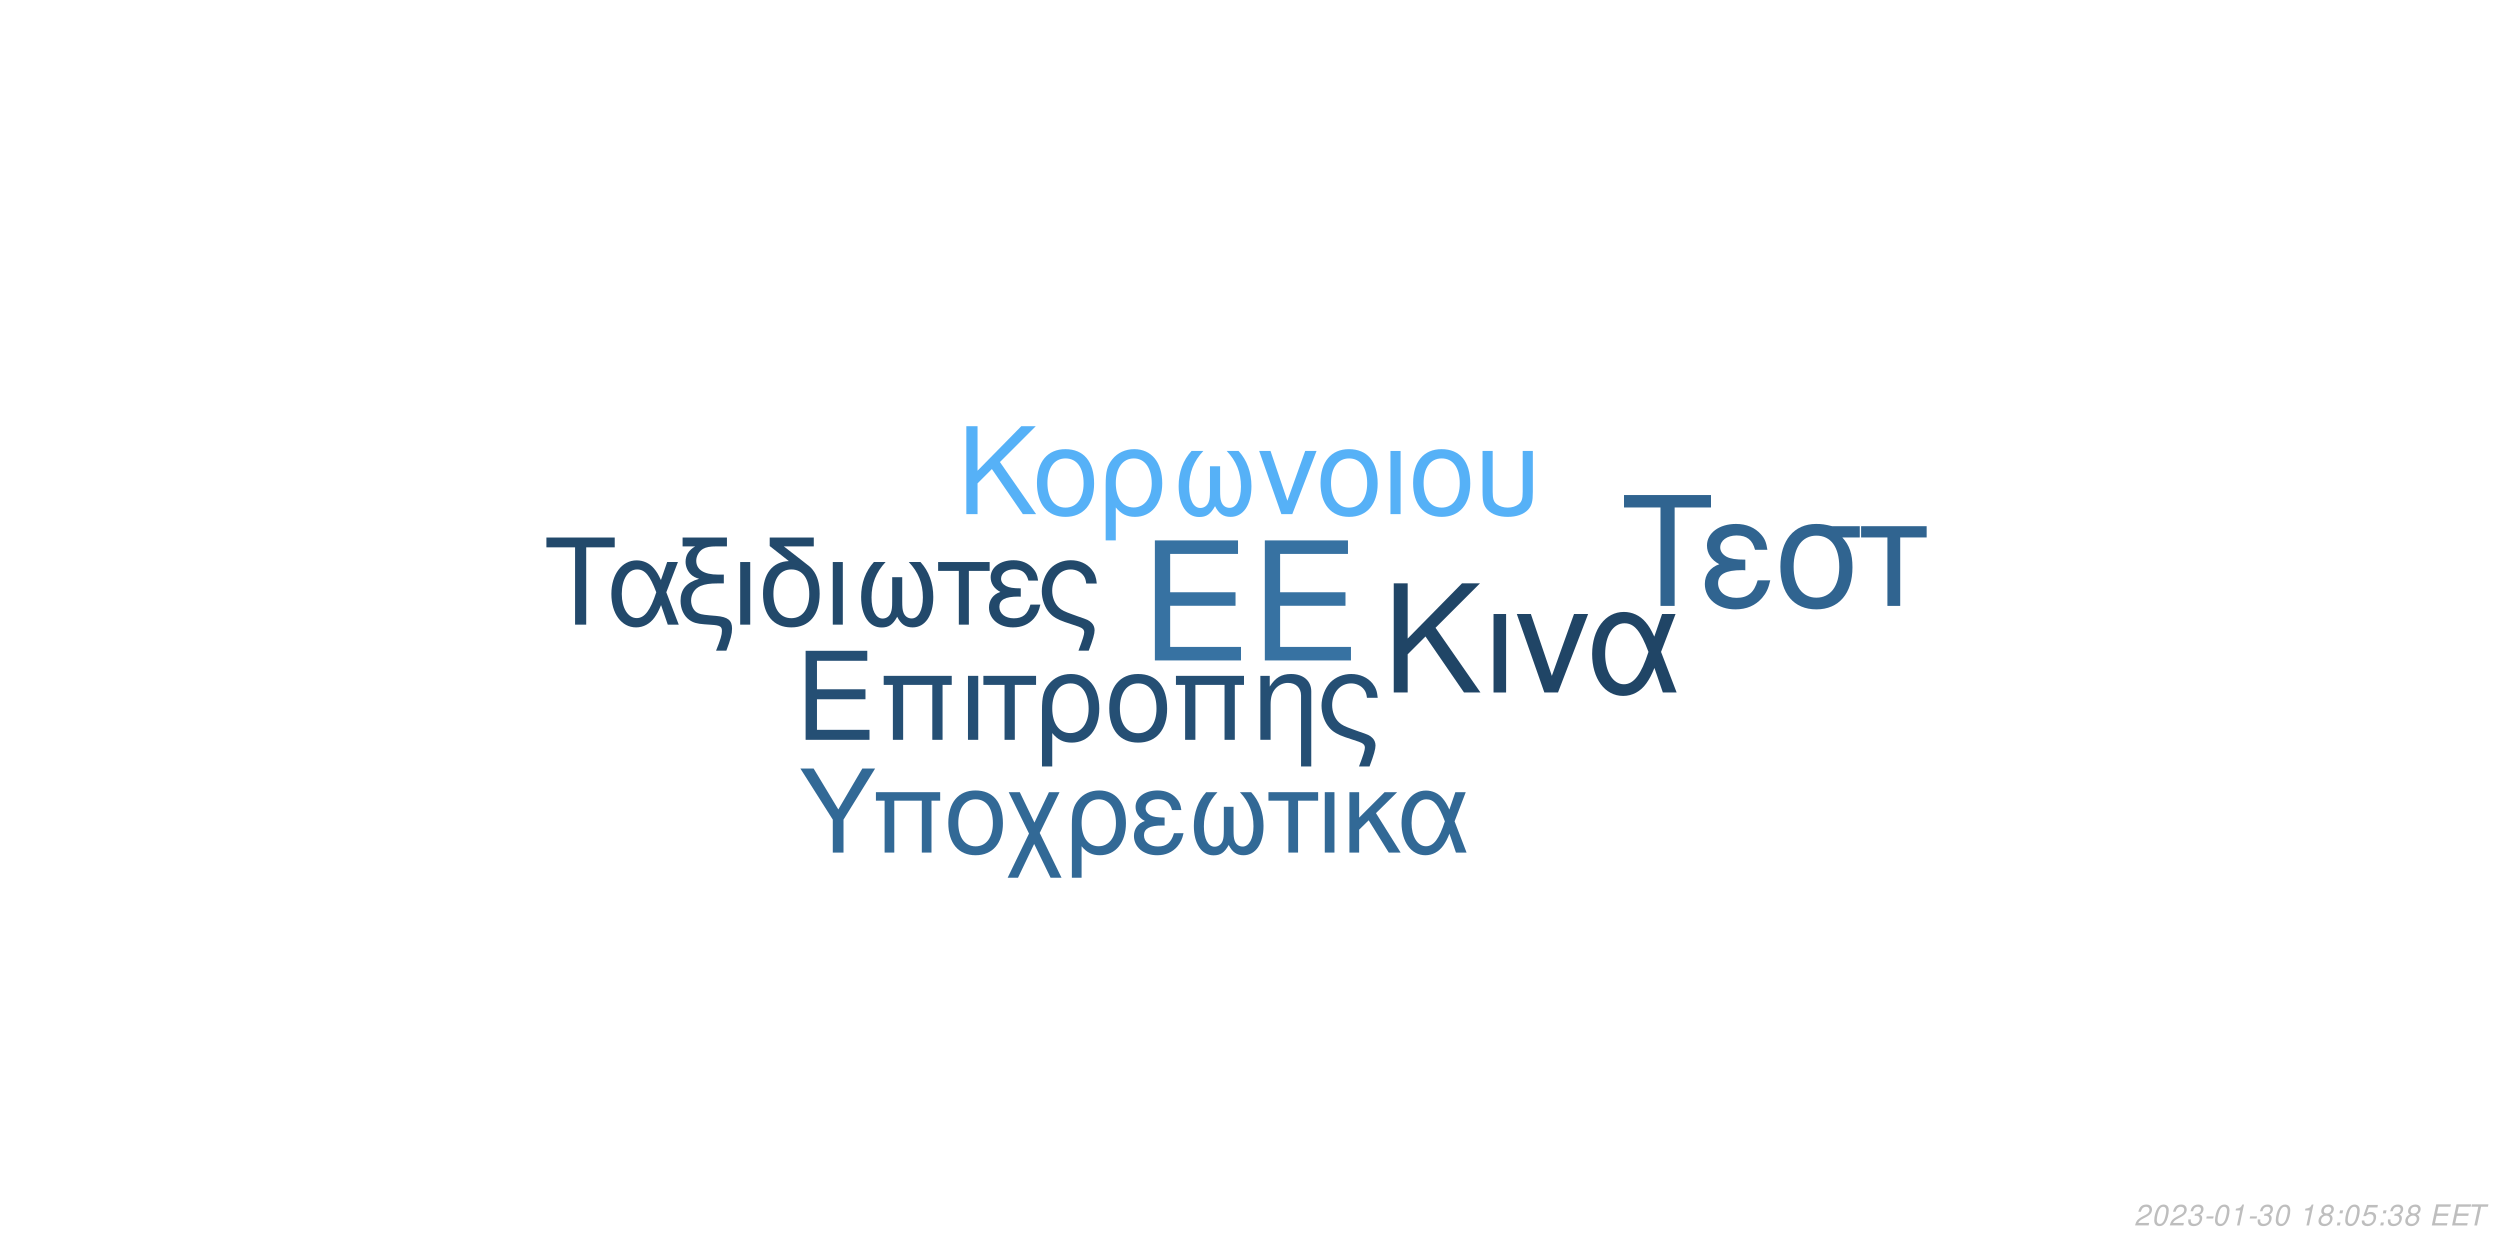
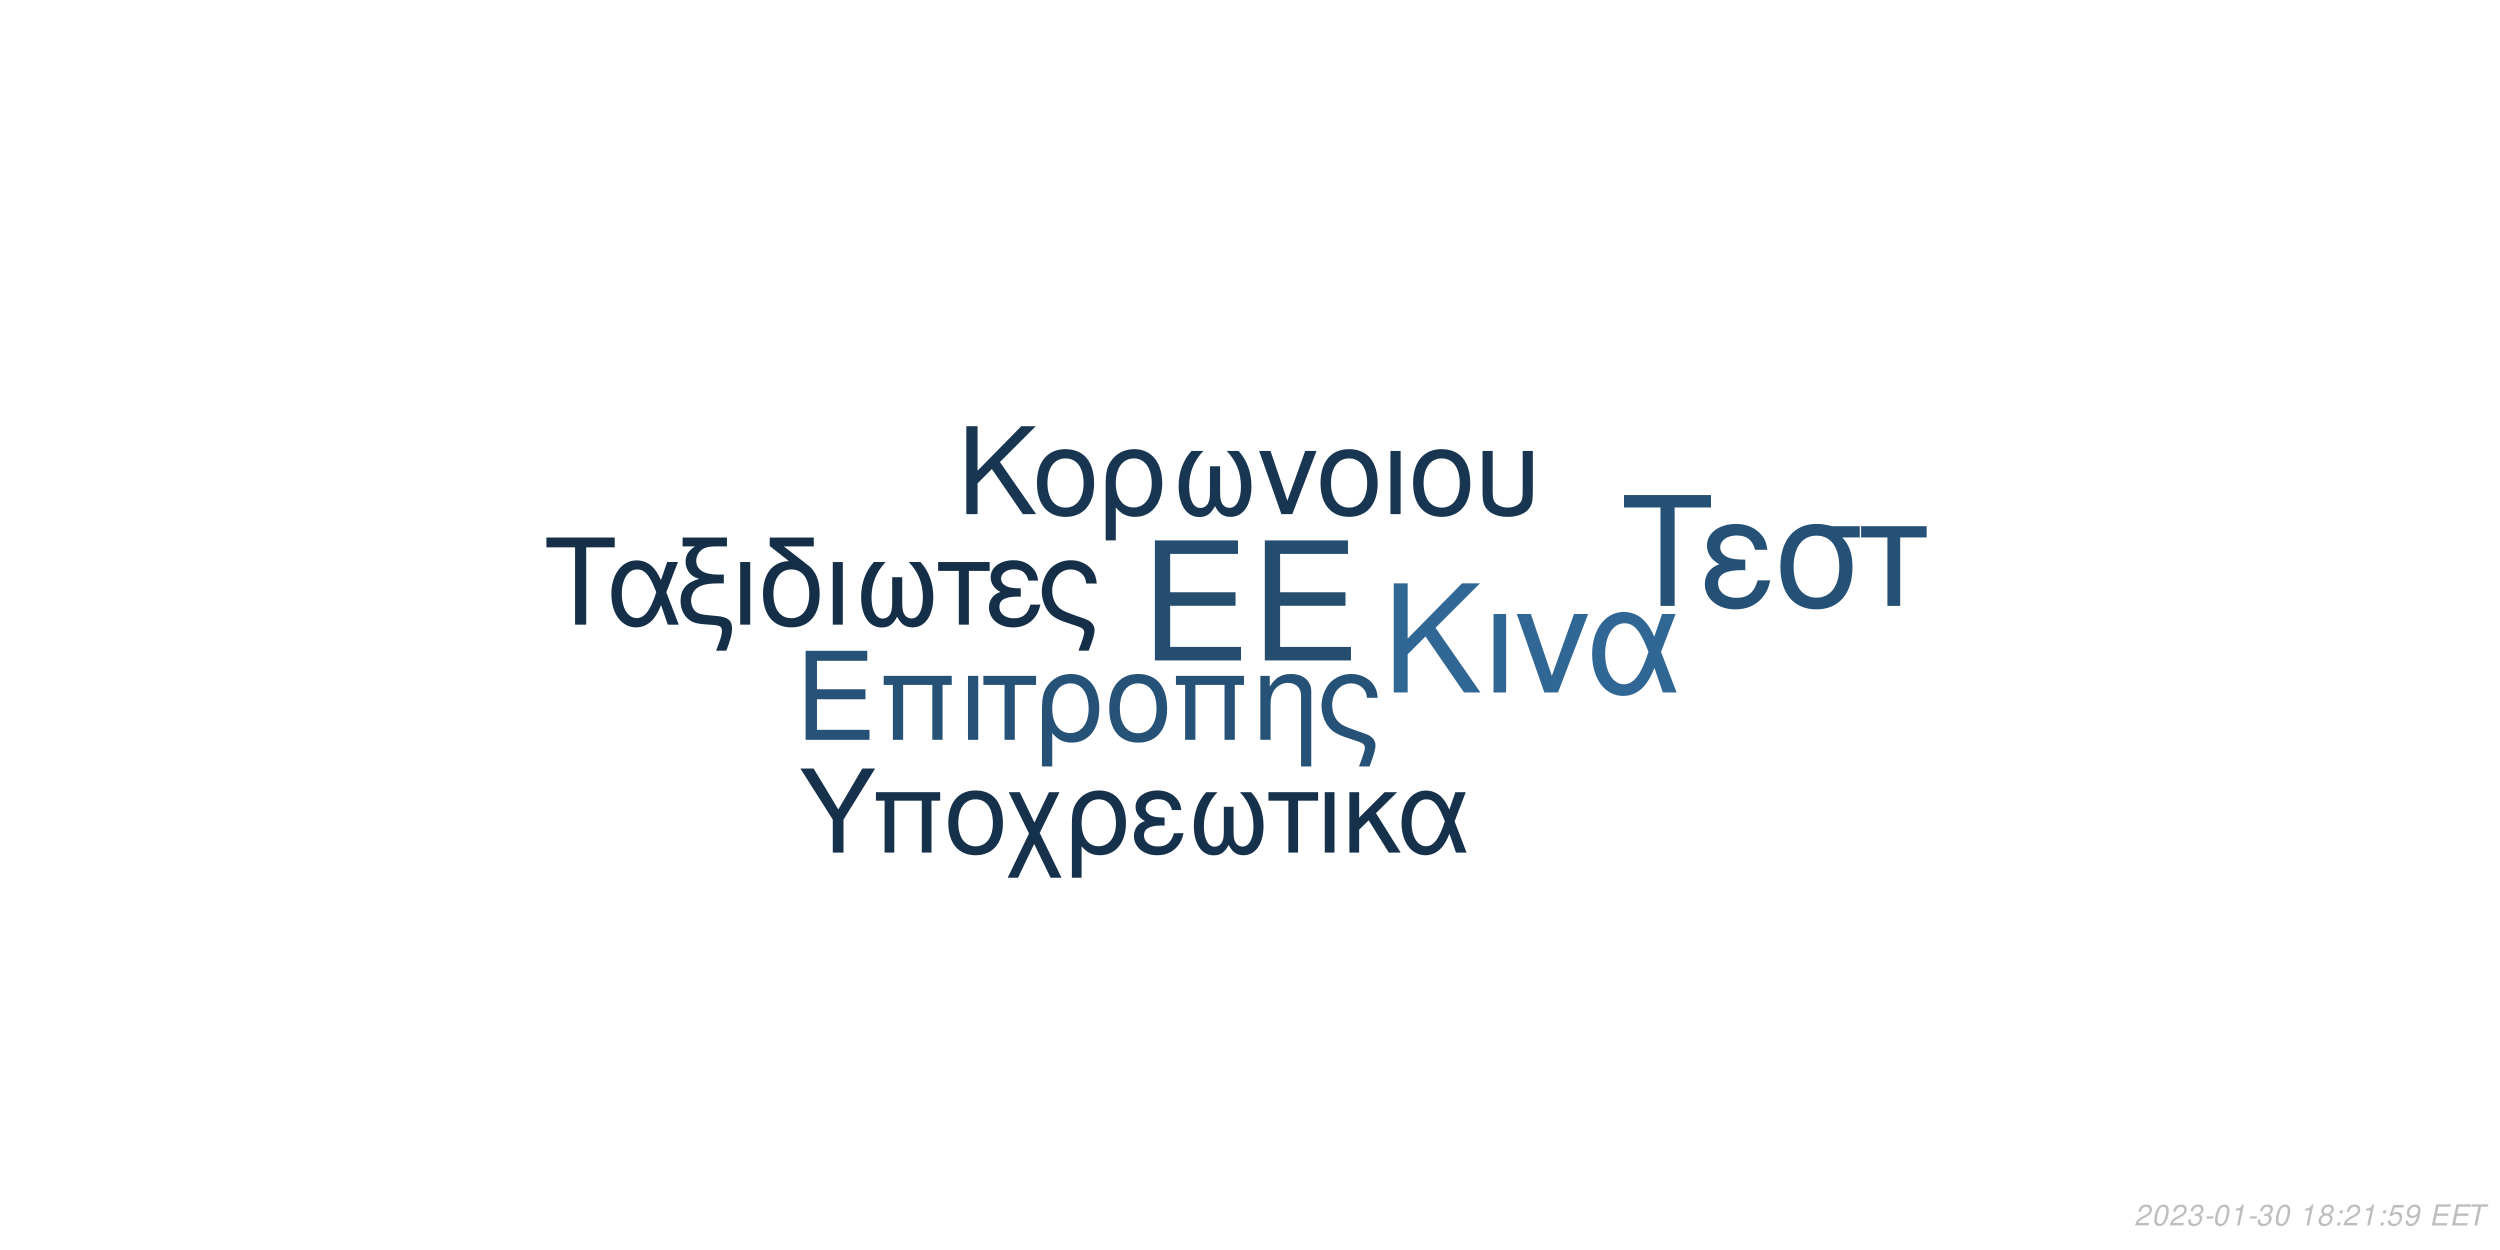
<svg xmlns="http://www.w3.org/2000/svg" xmlns:xlink="http://www.w3.org/1999/xlink" width="864pt" height="432pt" viewBox="0 0 864 432" version="1.1">
  <defs>
    <g>
      <symbol overflow="visible" id="glyph0-0">
        <path style="stroke:none;" d="" />
      </symbol>
      <symbol overflow="visible" id="glyph0-1">
        <path style="stroke:none;" d="M 10.406 -18.891 L 33 -18.891 L 33 -23.562 L 10.406 -23.562 L 10.406 -36.812 L 33.859 -36.812 L 33.859 -41.484 L 5.125 -41.484 L 5.125 0 L 34.891 0 L 34.891 -4.672 L 10.406 -4.672 Z M 10.406 -18.891 " />
      </symbol>
      <symbol overflow="visible" id="glyph1-0">
        <path style="stroke:none;" d="" />
      </symbol>
      <symbol overflow="visible" id="glyph1-1">
        <path style="stroke:none;" d="M 7.719 -14.016 L 24.484 -14.016 L 24.484 -17.469 L 7.719 -17.469 L 7.719 -27.312 L 25.109 -27.312 L 25.109 -30.766 L 3.797 -30.766 L 3.797 0 L 25.875 0 L 25.875 -3.453 L 7.719 -3.453 Z M 7.719 -14.016 " />
      </symbol>
      <symbol overflow="visible" id="glyph1-2">
        <path style="stroke:none;" d="M 26.297 -22.109 L 2.781 -22.109 L 2.781 -18.984 L 5.953 -18.984 L 5.953 0 L 9.5 0 L 9.5 -18.984 L 19.578 -18.984 L 19.578 0 L 23.125 0 L 23.125 -18.984 L 26.297 -18.984 Z M 26.297 -22.109 " />
      </symbol>
      <symbol overflow="visible" id="glyph1-3">
        <path style="stroke:none;" d="M 2.906 0 L 6.453 0 L 6.453 -22.109 L 2.906 -22.109 Z M 2.906 0 " />
      </symbol>
      <symbol overflow="visible" id="glyph1-4">
        <path style="stroke:none;" d="M 6.547 0 L 10.094 0 L 10.094 -18.984 L 17.438 -18.984 L 17.438 -22.109 L -0.766 -22.109 L -0.766 -18.984 L 6.547 -18.984 Z M 6.547 0 " />
      </symbol>
      <symbol overflow="visible" id="glyph1-5">
        <path style="stroke:none;" d="M 2.484 9.203 L 6.031 9.203 L 6.031 -2.328 C 7.891 -0.047 9.922 0.969 12.75 0.969 C 18.531 0.969 22.281 -3.672 22.281 -10.797 C 22.281 -18.141 18.484 -22.75 12.484 -22.75 C 9.375 -22.75 6.625 -21.484 4.812 -19.203 C 3.031 -17.016 2.484 -14.891 2.484 -10.25 Z M 12.359 -19.5 C 16.203 -19.5 18.609 -16.125 18.609 -10.719 C 18.609 -5.656 16.078 -2.328 12.281 -2.328 C 8.438 -2.328 6.031 -5.609 6.031 -10.891 C 6.031 -16.156 8.484 -19.5 12.359 -19.5 Z M 12.359 -19.5 " />
      </symbol>
      <symbol overflow="visible" id="glyph1-6">
        <path style="stroke:none;" d="M 11.688 -22.75 C 5.438 -22.75 1.734 -18.312 1.734 -10.891 C 1.734 -3.422 5.438 0.969 11.734 0.969 C 17.984 0.969 21.734 -3.453 21.734 -10.719 C 21.734 -18.406 18.109 -22.75 11.688 -22.75 Z M 11.734 -19.5 C 15.703 -19.5 18.062 -16.25 18.062 -10.766 C 18.062 -5.531 15.609 -2.281 11.734 -2.281 C 7.812 -2.281 5.406 -5.531 5.406 -10.891 C 5.406 -16.25 7.812 -19.5 11.734 -19.5 Z M 11.734 -19.5 " />
      </symbol>
      <symbol overflow="visible" id="glyph1-7">
        <path style="stroke:none;" d="M 2.953 -22.109 L 2.953 0 L 6.5 0 L 6.5 -12.203 C 6.5 -14.859 7.047 -16.5 8.312 -17.859 C 9.453 -19.031 10.938 -19.672 12.484 -19.672 C 15.234 -19.672 17.016 -17.984 17.016 -15.312 L 17.016 9.203 L 20.547 9.203 L 20.547 -16.719 C 20.547 -20.391 17.812 -22.75 13.547 -22.75 C 10.25 -22.75 8.141 -21.484 6.203 -18.406 L 6.203 -22.109 Z M 2.953 -22.109 " />
      </symbol>
      <symbol overflow="visible" id="glyph1-8">
        <path style="stroke:none;" d="M 17.688 9.203 C 19.203 5.188 19.75 3.203 19.75 1.938 C 19.75 0.922 19.328 -0.047 18.656 -0.672 C 17.641 -1.609 17.469 -1.688 13.891 -2.906 L 11.984 -3.594 C 9.156 -4.594 8.062 -5.156 7.125 -6.031 C 5.656 -7.391 4.766 -9.672 4.766 -11.984 C 4.766 -16.297 7.547 -19.5 11.312 -19.5 C 13.125 -19.5 14.812 -18.703 15.781 -17.391 C 16.375 -16.625 16.625 -15.906 16.797 -14.516 L 20.516 -14.516 C 20.297 -16.844 19.828 -18.062 18.703 -19.5 C 17.016 -21.562 14.344 -22.75 11.359 -22.75 C 8.562 -22.75 6 -21.688 4.172 -19.875 C 2.328 -17.938 1.094 -14.766 1.094 -11.812 C 1.094 -8.953 2.188 -5.906 3.922 -4.047 C 5.156 -2.703 6.672 -1.812 9.25 -0.922 L 14.016 0.672 C 15.484 1.188 16.078 1.766 16.078 2.703 C 16.078 3.594 15.578 5.188 14.047 9.203 Z M 17.688 9.203 " />
      </symbol>
      <symbol overflow="visible" id="glyph2-0">
        <path style="stroke:none;" d="" />
      </symbol>
      <symbol overflow="visible" id="glyph2-1">
        <path style="stroke:none;" d="M 8.906 -13.203 L 15.062 -19.359 L 28.375 0 L 34.062 0 L 18.531 -22.359 L 33.906 -37.734 L 27.688 -37.734 L 8.906 -18.641 L 8.906 -37.734 L 4.094 -37.734 L 4.094 0 L 8.906 0 Z M 8.906 -13.203 " />
      </symbol>
      <symbol overflow="visible" id="glyph2-2">
        <path style="stroke:none;" d="M 3.578 0 L 7.922 0 L 7.922 -27.125 L 3.578 -27.125 Z M 3.578 0 " />
      </symbol>
      <symbol overflow="visible" id="glyph2-3">
        <path style="stroke:none;" d="M 14.859 0 L 25.266 -27.125 L 20.391 -27.125 L 12.734 -5.75 L 5.484 -27.125 L 0.625 -27.125 L 10.141 0 Z M 14.859 0 " />
      </symbol>
      <symbol overflow="visible" id="glyph2-4">
        <path style="stroke:none;" d="M 30.484 -27.125 L 25.828 -27.125 L 23.141 -19.312 C 21.953 -21.844 21.281 -22.984 20.078 -24.375 C 18.219 -26.609 15.484 -27.844 12.625 -27.844 C 6.219 -27.844 1.656 -21.797 1.656 -13.297 C 1.656 -4.766 6.062 1.188 12.375 1.188 C 15.531 1.188 18.422 -0.359 20.391 -3.156 C 21.484 -4.703 22.109 -5.906 23.188 -8.484 L 26.094 0 L 30.859 0 L 25.469 -14.031 Z M 21.125 -14.031 C 18.578 -6.156 16.047 -2.844 12.625 -2.844 C 8.859 -2.844 6.156 -7.203 6.156 -13.297 C 6.156 -19.672 8.859 -23.922 12.844 -23.922 C 16.203 -23.922 18.375 -21.328 21.125 -14.031 Z M 21.125 -14.031 " />
      </symbol>
      <symbol overflow="visible" id="glyph3-0">
        <path style="stroke:none;" d="" />
      </symbol>
      <symbol overflow="visible" id="glyph3-1">
        <path style="stroke:none;" d="M 7.172 -10.625 L 12.125 -15.578 L 22.828 0 L 27.406 0 L 14.906 -18 L 27.281 -30.375 L 22.281 -30.375 L 7.172 -15 L 7.172 -30.375 L 3.297 -30.375 L 3.297 0 L 7.172 0 Z M 7.172 -10.625 " />
      </symbol>
      <symbol overflow="visible" id="glyph3-2">
        <path style="stroke:none;" d="M 11.531 -22.453 C 5.375 -22.453 1.703 -18.078 1.703 -10.75 C 1.703 -3.375 5.375 0.953 11.578 0.953 C 17.75 0.953 21.453 -3.422 21.453 -10.578 C 21.453 -18.156 17.875 -22.453 11.531 -22.453 Z M 11.578 -19.25 C 15.5 -19.25 17.828 -16.031 17.828 -10.625 C 17.828 -5.453 15.406 -2.25 11.578 -2.25 C 7.703 -2.25 5.328 -5.453 5.328 -10.75 C 5.328 -16.031 7.703 -19.25 11.578 -19.25 Z M 11.578 -19.25 " />
      </symbol>
      <symbol overflow="visible" id="glyph3-3">
        <path style="stroke:none;" d="M 2.453 9.078 L 5.953 9.078 L 5.953 -2.297 C 7.797 -0.047 9.797 0.953 12.578 0.953 C 18.281 0.953 22 -3.625 22 -10.656 C 22 -17.906 18.25 -22.453 12.328 -22.453 C 9.25 -22.453 6.547 -21.203 4.75 -18.953 C 3 -16.781 2.453 -14.703 2.453 -10.125 Z M 12.203 -19.25 C 16 -19.25 18.375 -15.906 18.375 -10.578 C 18.375 -5.578 15.875 -2.297 12.125 -2.297 C 8.328 -2.297 5.953 -5.547 5.953 -10.75 C 5.953 -15.953 8.375 -19.25 12.203 -19.25 Z M 12.203 -19.25 " />
      </symbol>
      <symbol overflow="visible" id="glyph3-4">
        <path style="stroke:none;" d="M 14.5 -16.531 L 14.5 -8.203 C 14.5 -6.047 14.406 -5.25 14.078 -4.297 C 13.625 -2.922 12.5 -2.125 11.156 -2.125 C 8.797 -2.125 7.297 -4.953 7.297 -9.453 C 7.297 -14.328 8.875 -18.281 12.203 -21.828 L 8.125 -21.828 C 5.203 -18.625 3.672 -14.453 3.672 -9.672 C 3.672 -3.172 6.453 1 10.781 1 C 13.281 1 14.703 0.047 16.25 -2.75 C 17.578 -0.125 19.156 0.953 21.625 0.953 C 26 0.953 28.828 -3.203 28.828 -9.672 C 28.828 -14.453 27.281 -18.656 24.375 -21.828 L 20.281 -21.828 C 23.625 -18.328 25.203 -14.375 25.203 -9.5 C 25.203 -5.047 23.656 -2.172 21.281 -2.172 C 19.906 -2.172 18.875 -2.953 18.406 -4.297 C 18.078 -5.25 18 -6.078 18 -8.203 L 18 -16.531 Z M 14.5 -16.531 " />
      </symbol>
      <symbol overflow="visible" id="glyph3-5">
        <path style="stroke:none;" d="M 11.953 0 L 20.328 -21.828 L 16.406 -21.828 L 10.25 -4.625 L 4.422 -21.828 L 0.5 -21.828 L 8.172 0 Z M 11.953 0 " />
      </symbol>
      <symbol overflow="visible" id="glyph3-6">
        <path style="stroke:none;" d="M 2.875 0 L 6.375 0 L 6.375 -21.828 L 2.875 -21.828 Z M 2.875 0 " />
      </symbol>
      <symbol overflow="visible" id="glyph3-7">
        <path style="stroke:none;" d="M 2.703 -21.828 L 2.703 -7.703 C 2.703 -4.297 3.172 -2.75 4.5 -1.422 C 6 0.125 8.453 0.953 11.406 0.953 C 14.453 0.953 16.906 0.078 18.406 -1.5 C 19.703 -2.875 20.078 -4.328 20.078 -7.703 L 20.078 -21.828 L 16.578 -21.828 L 16.578 -7.703 C 16.578 -5.25 16.25 -4.203 15.125 -3.375 C 14.203 -2.672 12.828 -2.25 11.406 -2.25 C 10 -2.25 8.625 -2.672 7.672 -3.375 C 6.578 -4.172 6.203 -5.25 6.203 -7.703 L 6.203 -21.828 Z M 2.703 -21.828 " />
      </symbol>
      <symbol overflow="visible" id="glyph4-0">
        <path style="stroke:none;" d="" />
      </symbol>
      <symbol overflow="visible" id="glyph4-1">
        <path style="stroke:none;" d="M 14.625 -26.719 L 24.484 -26.719 L 24.484 -30.109 L 0.875 -30.109 L 0.875 -26.719 L 10.781 -26.719 L 10.781 0 L 14.625 0 Z M 14.625 -26.719 " />
      </symbol>
      <symbol overflow="visible" id="glyph4-2">
        <path style="stroke:none;" d="M 24.328 -21.641 L 20.609 -21.641 L 18.453 -15.406 C 17.516 -17.422 16.969 -18.328 16.016 -19.453 C 14.531 -21.234 12.344 -22.219 10.078 -22.219 C 4.953 -22.219 1.328 -17.391 1.328 -10.609 C 1.328 -3.797 4.828 0.953 9.875 0.953 C 12.391 0.953 14.703 -0.297 16.266 -2.516 C 17.141 -3.766 17.641 -4.703 18.5 -6.766 L 20.812 0 L 24.609 0 L 20.312 -11.188 Z M 16.844 -11.188 C 14.828 -4.922 12.797 -2.266 10.078 -2.266 C 7.062 -2.266 4.922 -5.734 4.922 -10.609 C 4.922 -15.688 7.062 -19.078 10.234 -19.078 C 12.922 -19.078 14.656 -17.016 16.844 -11.188 Z M 16.844 -11.188 " />
      </symbol>
      <symbol overflow="visible" id="glyph4-3">
        <path style="stroke:none;" d="M 1.938 -27.047 L 6.281 -27.047 C 4.094 -25.766 2.969 -24 2.969 -21.719 C 2.969 -20.078 3.672 -18.422 4.875 -17.297 C 5.656 -16.594 6.281 -16.266 7.641 -15.859 C 3.219 -14.531 1.234 -12.188 1.234 -8.219 C 1.234 -5.453 2.359 -3.016 4.25 -1.656 C 5.531 -0.703 6.938 -0.297 9.453 -0.125 L 11.859 0.047 C 14.906 0.25 15.531 0.625 15.531 2.188 C 15.531 3.516 15.078 5.078 13.5 9 L 17.062 9 C 18.547 5.031 19.031 3.219 19.031 1.359 C 19.031 -1.484 17.641 -2.641 13.594 -3.016 L 11.234 -3.219 C 8.594 -3.469 7.719 -3.672 6.812 -4.25 C 5.656 -5 4.875 -6.656 4.875 -8.344 C 4.875 -10.578 6.156 -12.547 8.172 -13.375 C 9.703 -14 11.391 -14.25 14.078 -14.25 L 16.188 -14.25 L 16.188 -17.297 L 14.203 -17.297 C 9.328 -17.297 6.656 -19 6.656 -22.094 C 6.656 -23.703 7.594 -25.359 9 -26.188 C 10.078 -26.797 11.391 -27.047 13.594 -27.047 L 17.266 -27.047 L 17.266 -30.109 L 1.938 -30.109 Z M 1.938 -27.047 " />
      </symbol>
      <symbol overflow="visible" id="glyph4-4">
        <path style="stroke:none;" d="M 2.844 0 L 6.312 0 L 6.312 -21.641 L 2.844 -21.641 Z M 2.844 0 " />
      </symbol>
      <symbol overflow="visible" id="glyph4-5">
        <path style="stroke:none;" d="M 10.656 -21.969 C 5.031 -21.766 1.734 -17.594 1.734 -10.656 C 1.734 -3.344 5.375 0.953 11.516 0.953 C 17.672 0.953 21.312 -3.344 21.312 -10.656 C 21.312 -14.203 20.531 -16.938 18.875 -19 C 18.172 -19.859 17.922 -20.078 15.031 -22.297 L 8.922 -27.047 L 19.281 -27.047 L 19.281 -30.109 L 4.047 -30.109 L 4.047 -27.172 Z M 11.516 -19.078 C 15.406 -19.078 17.719 -15.906 17.719 -10.531 C 17.719 -5.406 15.328 -2.234 11.516 -2.234 C 7.688 -2.234 5.328 -5.406 5.328 -10.656 C 5.328 -15.906 7.688 -19.078 11.516 -19.078 Z M 11.516 -19.078 " />
      </symbol>
      <symbol overflow="visible" id="glyph4-6">
        <path style="stroke:none;" d="M 14.375 -16.391 L 14.375 -8.141 C 14.375 -5.984 14.281 -5.203 13.953 -4.25 C 13.5 -2.891 12.391 -2.109 11.062 -2.109 C 8.719 -2.109 7.234 -4.922 7.234 -9.375 C 7.234 -14.203 8.797 -18.125 12.094 -21.641 L 8.047 -21.641 C 5.156 -18.453 3.641 -14.328 3.641 -9.578 C 3.641 -3.141 6.406 0.984 10.703 0.984 C 13.172 0.984 14.578 0.047 16.109 -2.719 C 17.422 -0.125 19 0.953 21.438 0.953 C 25.766 0.953 28.578 -3.188 28.578 -9.578 C 28.578 -14.328 27.047 -18.5 24.156 -21.641 L 20.109 -21.641 C 23.422 -18.172 24.984 -14.25 24.984 -9.422 C 24.984 -5 23.453 -2.141 21.109 -2.141 C 19.734 -2.141 18.703 -2.938 18.25 -4.25 C 17.922 -5.203 17.844 -6.031 17.844 -8.141 L 17.844 -16.391 Z M 14.375 -16.391 " />
      </symbol>
      <symbol overflow="visible" id="glyph4-7">
        <path style="stroke:none;" d="M 6.406 0 L 9.875 0 L 9.875 -18.578 L 17.062 -18.578 L 17.062 -21.641 L -0.75 -21.641 L -0.75 -18.578 L 6.406 -18.578 Z M 6.406 0 " />
      </symbol>
      <symbol overflow="visible" id="glyph4-8">
        <path style="stroke:none;" d="M 11.812 -12.547 C 9.203 -12.547 7.766 -12.797 6.734 -13.344 C 5.609 -13.953 5 -14.859 5 -15.859 C 5 -17.75 6.859 -19.125 9.453 -19.125 C 12.219 -19.125 13.75 -17.922 14.453 -15.234 L 17.797 -15.234 C 17.516 -17.266 17.094 -18.25 16.062 -19.406 C 14.453 -21.266 12.094 -22.266 9.297 -22.266 C 4.703 -22.266 1.406 -19.781 1.406 -16.391 C 1.406 -14.281 2.562 -12.469 4.75 -11.312 C 2.266 -10.453 0.828 -8.5 0.828 -5.953 C 0.828 -1.938 4.297 0.953 9.125 0.953 C 12.141 0.953 14.531 -0.078 16.359 -2.141 C 17.516 -3.516 18.094 -4.703 18.578 -6.938 L 15.156 -6.938 C 14.203 -3.594 12.516 -2.188 9.422 -2.188 C 6.438 -2.188 4.422 -3.797 4.422 -6.156 C 4.422 -8.594 6.438 -9.703 10.938 -9.703 C 11.062 -9.703 11.438 -9.703 11.812 -9.656 Z M 11.812 -12.547 " />
      </symbol>
      <symbol overflow="visible" id="glyph4-9">
        <path style="stroke:none;" d="M 17.297 9 C 18.797 5.078 19.328 3.141 19.328 1.906 C 19.328 0.906 18.906 -0.047 18.25 -0.656 C 17.266 -1.562 17.094 -1.656 13.594 -2.844 L 11.734 -3.516 C 8.969 -4.5 7.891 -5.031 6.984 -5.906 C 5.531 -7.234 4.672 -9.453 4.672 -11.734 C 4.672 -15.938 7.391 -19.078 11.062 -19.078 C 12.844 -19.078 14.5 -18.297 15.438 -17.016 C 16.016 -16.266 16.266 -15.562 16.438 -14.203 L 20.078 -14.203 C 19.859 -16.484 19.406 -17.672 18.297 -19.078 C 16.641 -21.109 14.047 -22.266 11.109 -22.266 C 8.391 -22.266 5.859 -21.234 4.094 -19.453 C 2.266 -17.547 1.078 -14.453 1.078 -11.562 C 1.078 -8.75 2.141 -5.781 3.844 -3.969 C 5.031 -2.641 6.531 -1.781 9.047 -0.906 L 13.703 0.656 C 15.156 1.156 15.734 1.734 15.734 2.641 C 15.734 3.516 15.234 5.078 13.75 9 Z M 17.297 9 " />
      </symbol>
      <symbol overflow="visible" id="glyph5-0">
        <path style="stroke:none;" d="" />
      </symbol>
      <symbol overflow="visible" id="glyph5-1">
        <path style="stroke:none;" d="M 18.609 -34.016 L 31.172 -34.016 L 31.172 -38.312 L 1.109 -38.312 L 1.109 -34.016 L 13.719 -34.016 L 13.719 0 L 18.609 0 Z M 18.609 -34.016 " />
      </symbol>
      <symbol overflow="visible" id="glyph5-2">
        <path style="stroke:none;" d="M 15.031 -15.984 C 11.719 -15.984 9.875 -16.297 8.562 -16.984 C 7.156 -17.766 6.359 -18.922 6.359 -20.188 C 6.359 -22.609 8.719 -24.344 12.031 -24.344 C 15.562 -24.344 17.5 -22.812 18.391 -19.391 L 22.656 -19.391 C 22.281 -21.969 21.766 -23.234 20.453 -24.703 C 18.391 -27.062 15.406 -28.328 11.828 -28.328 C 5.984 -28.328 1.781 -25.172 1.781 -20.875 C 1.781 -18.188 3.266 -15.875 6.047 -14.406 C 2.891 -13.297 1.047 -10.828 1.047 -7.562 C 1.047 -2.469 5.469 1.203 11.609 1.203 C 15.453 1.203 18.5 -0.109 20.812 -2.734 C 22.281 -4.469 23.016 -5.984 23.656 -8.828 L 19.297 -8.828 C 18.078 -4.578 15.922 -2.781 11.984 -2.781 C 8.203 -2.781 5.625 -4.828 5.625 -7.828 C 5.625 -10.938 8.203 -12.359 13.922 -12.359 C 14.094 -12.359 14.562 -12.359 15.031 -12.297 Z M 15.031 -15.984 " />
      </symbol>
      <symbol overflow="visible" id="glyph5-3">
        <path style="stroke:none;" d="M 30.594 -27.547 L 21.031 -27.547 C 18.547 -28.172 17.344 -28.328 15.5 -28.328 C 7.891 -28.328 3.156 -22.656 3.156 -13.562 C 3.156 -4.25 7.781 1.203 15.609 1.203 C 23.391 1.203 28.062 -4.312 28.062 -13.344 C 28.062 -17.969 27.062 -20.922 24.547 -23.656 L 30.594 -23.656 Z M 15.609 -24.281 C 20.609 -24.281 23.5 -20.297 23.5 -13.453 C 23.5 -6.891 20.5 -2.844 15.609 -2.844 C 10.719 -2.844 7.734 -6.891 7.734 -13.562 C 7.734 -20.234 10.719 -24.281 15.609 -24.281 Z M 15.609 -24.281 " />
      </symbol>
      <symbol overflow="visible" id="glyph5-4">
        <path style="stroke:none;" d="M 8.141 0 L 12.562 0 L 12.562 -23.656 L 21.703 -23.656 L 21.703 -27.547 L -0.953 -27.547 L -0.953 -23.656 L 8.141 -23.656 Z M 8.141 0 " />
      </symbol>
      <symbol overflow="visible" id="glyph6-0">
        <path style="stroke:none;" d="" />
      </symbol>
      <symbol overflow="visible" id="glyph6-1">
        <path style="stroke:none;" d="M 15.422 -11.391 L 26.344 -29.047 L 21.922 -29.047 L 13.625 -14.906 L 5.094 -29.047 L 0.516 -29.047 L 11.719 -11.391 L 11.719 0 L 15.422 0 Z M 15.422 -11.391 " />
      </symbol>
      <symbol overflow="visible" id="glyph6-2">
        <path style="stroke:none;" d="M 24.828 -20.875 L 2.625 -20.875 L 2.625 -17.938 L 5.625 -17.938 L 5.625 0 L 8.969 0 L 8.969 -17.938 L 18.484 -17.938 L 18.484 0 L 21.828 0 L 21.828 -17.938 L 24.828 -17.938 Z M 24.828 -20.875 " />
      </symbol>
      <symbol overflow="visible" id="glyph6-3">
        <path style="stroke:none;" d="M 11.031 -21.469 C 5.141 -21.469 1.641 -17.297 1.641 -10.281 C 1.641 -3.234 5.141 0.922 11.078 0.922 C 16.969 0.922 20.516 -3.266 20.516 -10.125 C 20.516 -17.375 17.094 -21.469 11.031 -21.469 Z M 11.078 -18.406 C 14.828 -18.406 17.047 -15.344 17.047 -10.156 C 17.047 -5.219 14.75 -2.156 11.078 -2.156 C 7.375 -2.156 5.094 -5.219 5.094 -10.281 C 5.094 -15.344 7.375 -18.406 11.078 -18.406 Z M 11.078 -18.406 " />
      </symbol>
      <symbol overflow="visible" id="glyph6-4">
        <path style="stroke:none;" d="M 10.406 -10.359 L 5.344 -20.875 L 1.516 -20.875 L 8.531 -6.578 L 1.156 8.688 L 4.734 8.688 L 10.312 -2.984 L 15.984 8.688 L 19.766 8.688 L 12.234 -6.781 L 19.078 -20.875 L 15.422 -20.875 Z M 10.406 -10.359 " />
      </symbol>
      <symbol overflow="visible" id="glyph6-5">
        <path style="stroke:none;" d="M 2.344 8.688 L 5.703 8.688 L 5.703 -2.188 C 7.453 -0.047 9.359 0.922 12.031 0.922 C 17.484 0.922 21.031 -3.469 21.031 -10.203 C 21.031 -17.141 17.453 -21.469 11.797 -21.469 C 8.844 -21.469 6.25 -20.281 4.547 -18.125 C 2.875 -16.062 2.344 -14.062 2.344 -9.688 Z M 11.672 -18.406 C 15.297 -18.406 17.578 -15.219 17.578 -10.125 C 17.578 -5.344 15.188 -2.188 11.594 -2.188 C 7.969 -2.188 5.703 -5.297 5.703 -10.281 C 5.703 -15.266 8.016 -18.406 11.672 -18.406 Z M 11.672 -18.406 " />
      </symbol>
      <symbol overflow="visible" id="glyph6-6">
        <path style="stroke:none;" d="M 11.391 -12.109 C 8.891 -12.109 7.484 -12.359 6.5 -12.875 C 5.422 -13.469 4.828 -14.344 4.828 -15.297 C 4.828 -17.141 6.609 -18.453 9.125 -18.453 C 11.797 -18.453 13.266 -17.297 13.953 -14.703 L 17.172 -14.703 C 16.891 -16.656 16.5 -17.609 15.5 -18.734 C 13.953 -20.516 11.672 -21.469 8.969 -21.469 C 4.547 -21.469 1.359 -19.078 1.359 -15.812 C 1.359 -13.781 2.469 -12.031 4.578 -10.922 C 2.188 -10.078 0.797 -8.203 0.797 -5.734 C 0.797 -1.875 4.141 0.922 8.812 0.922 C 11.719 0.922 14.031 -0.078 15.781 -2.078 C 16.891 -3.391 17.453 -4.547 17.938 -6.688 L 14.625 -6.688 C 13.703 -3.469 12.078 -2.109 9.078 -2.109 C 6.219 -2.109 4.266 -3.672 4.266 -5.938 C 4.266 -8.281 6.219 -9.359 10.562 -9.359 C 10.672 -9.359 11.031 -9.359 11.391 -9.328 Z M 11.391 -12.109 " />
      </symbol>
      <symbol overflow="visible" id="glyph6-7">
        <path style="stroke:none;" d="M 13.859 -15.812 L 13.859 -7.844 C 13.859 -5.781 13.781 -5.016 13.469 -4.109 C 13.031 -2.797 11.953 -2.031 10.672 -2.031 C 8.406 -2.031 6.969 -4.734 6.969 -9.047 C 6.969 -13.703 8.484 -17.484 11.672 -20.875 L 7.766 -20.875 C 4.984 -17.812 3.5 -13.828 3.5 -9.25 C 3.5 -3.031 6.172 0.953 10.312 0.953 C 12.703 0.953 14.062 0.047 15.547 -2.625 C 16.812 -0.125 18.328 0.922 20.672 0.922 C 24.859 0.922 27.578 -3.062 27.578 -9.25 C 27.578 -13.828 26.094 -17.844 23.312 -20.875 L 19.406 -20.875 C 22.594 -17.531 24.109 -13.75 24.109 -9.078 C 24.109 -4.828 22.625 -2.078 20.359 -2.078 C 19.047 -2.078 18.047 -2.828 17.609 -4.109 C 17.297 -5.016 17.219 -5.812 17.219 -7.844 L 17.219 -15.812 Z M 13.859 -15.812 " />
      </symbol>
      <symbol overflow="visible" id="glyph6-8">
        <path style="stroke:none;" d="M 6.172 0 L 9.516 0 L 9.516 -17.938 L 16.453 -17.938 L 16.453 -20.875 L -0.719 -20.875 L -0.719 -17.938 L 6.172 -17.938 Z M 6.172 0 " />
      </symbol>
      <symbol overflow="visible" id="glyph6-9">
        <path style="stroke:none;" d="M 2.75 0 L 6.094 0 L 6.094 -20.875 L 2.75 -20.875 Z M 2.75 0 " />
      </symbol>
      <symbol overflow="visible" id="glyph6-10">
        <path style="stroke:none;" d="M 5.625 -12.078 L 5.625 -20.875 L 2.266 -20.875 L 2.266 0 L 5.625 0 L 5.625 -7.922 L 8.922 -11.156 L 15.859 0 L 19.969 0 L 11.438 -13.625 L 18.766 -20.875 L 14.422 -20.875 Z M 5.625 -12.078 " />
      </symbol>
      <symbol overflow="visible" id="glyph6-11">
        <path style="stroke:none;" d="M 23.469 -20.875 L 19.875 -20.875 L 17.812 -14.859 C 16.891 -16.812 16.375 -17.688 15.453 -18.766 C 14.031 -20.484 11.906 -21.438 9.719 -21.438 C 4.781 -21.438 1.281 -16.781 1.281 -10.234 C 1.281 -3.672 4.656 0.922 9.516 0.922 C 11.953 0.922 14.188 -0.281 15.703 -2.438 C 16.531 -3.625 17.016 -4.547 17.844 -6.531 L 20.078 0 L 23.75 0 L 19.609 -10.797 Z M 16.25 -10.797 C 14.297 -4.734 12.359 -2.188 9.719 -2.188 C 6.812 -2.188 4.734 -5.531 4.734 -10.234 C 4.734 -15.141 6.812 -18.406 9.875 -18.406 C 12.469 -18.406 14.141 -16.422 16.25 -10.797 Z M 16.25 -10.797 " />
      </symbol>
      <symbol overflow="visible" id="glyph7-0">
        <path style="stroke:none;" d="" />
      </symbol>
      <symbol overflow="visible" id="glyph7-1">
        <path style="stroke:none;" d="M 5.234 -0.875 L 1.469 -0.875 C 1.625 -1.359 2.188 -1.875 3.109 -2.344 L 4.234 -2.938 C 5.125 -3.406 5.656 -3.875 5.969 -4.484 C 6.125 -4.797 6.219 -5.156 6.219 -5.484 C 6.219 -6.266 5.781 -6.906 5.109 -7.125 C 4.859 -7.188 4.594 -7.234 4.312 -7.234 C 2.766 -7.234 1.891 -6.453 1.484 -4.734 L 2.375 -4.734 C 2.484 -5.188 2.609 -5.484 2.797 -5.75 C 3.094 -6.203 3.609 -6.453 4.188 -6.453 C 4.891 -6.453 5.344 -6.031 5.344 -5.375 C 5.344 -4.703 4.859 -4.094 4.016 -3.656 L 2.984 -3.125 C 2.125 -2.688 1.453 -2.188 1.062 -1.703 C 0.766 -1.312 0.656 -1.047 0.344 -0.016 L 5.047 -0.016 Z M 5.234 -0.875 " />
      </symbol>
      <symbol overflow="visible" id="glyph7-2">
        <path style="stroke:none;" d="M 4.203 -7.234 C 3.375 -7.234 2.688 -6.812 2.125 -5.984 C 1.484 -5.047 0.984 -3.188 0.984 -1.734 C 0.984 -1.109 1.172 -0.562 1.484 -0.266 C 1.797 0.047 2.281 0.234 2.766 0.234 C 3.625 0.234 4.281 -0.156 4.859 -1.016 C 5.516 -1.953 6 -3.797 6 -5.266 C 6 -6.172 5.688 -6.766 5.047 -7.062 C 4.781 -7.188 4.516 -7.234 4.203 -7.234 Z M 4.094 -6.453 C 4.547 -6.453 4.875 -6.234 5.016 -5.797 C 5.094 -5.594 5.125 -5.406 5.125 -5.156 C 5.125 -4.375 4.906 -3.203 4.562 -2.234 C 4.312 -1.484 3.938 -0.953 3.5 -0.688 C 3.312 -0.594 3.125 -0.547 2.875 -0.547 C 2.438 -0.547 2.109 -0.781 1.969 -1.203 C 1.906 -1.406 1.875 -1.594 1.875 -1.828 C 1.875 -2.656 2.078 -3.75 2.422 -4.766 C 2.688 -5.547 3.031 -6.047 3.484 -6.312 C 3.656 -6.406 3.859 -6.453 4.094 -6.453 Z M 4.094 -6.453 " />
      </symbol>
      <symbol overflow="visible" id="glyph7-3">
        <path style="stroke:none;" d="M 2.922 -3.312 C 3.125 -3.344 3.234 -3.344 3.375 -3.344 C 4.125 -3.344 4.594 -3.062 4.672 -2.547 C 4.688 -2.516 4.688 -2.453 4.688 -2.406 C 4.688 -1.312 3.906 -0.547 2.781 -0.547 C 2.109 -0.547 1.688 -0.875 1.609 -1.438 C 1.594 -1.484 1.594 -1.516 1.594 -1.562 C 1.594 -1.719 1.609 -1.844 1.656 -2.094 L 0.766 -2.094 C 0.734 -1.797 0.719 -1.641 0.719 -1.469 C 0.719 -0.375 1.406 0.234 2.641 0.234 C 3.547 0.234 4.297 -0.078 4.812 -0.656 C 5.266 -1.156 5.562 -1.875 5.562 -2.547 C 5.562 -3.125 5.344 -3.453 4.797 -3.734 C 5.641 -4.234 6.016 -4.844 6.016 -5.734 C 6.016 -6.406 5.625 -6.922 4.984 -7.125 C 4.734 -7.188 4.484 -7.234 4.203 -7.234 C 3.375 -7.234 2.672 -6.938 2.188 -6.375 C 1.891 -6.031 1.703 -5.641 1.516 -4.906 L 2.391 -4.906 C 2.594 -5.766 2.906 -6.188 3.516 -6.375 C 3.688 -6.438 3.875 -6.453 4.078 -6.453 C 4.734 -6.453 5.141 -6.125 5.141 -5.578 C 5.141 -5.188 5.016 -4.797 4.797 -4.547 C 4.516 -4.234 4 -4.062 3.266 -4.062 L 3.078 -4.062 Z M 2.922 -3.312 " />
      </symbol>
      <symbol overflow="visible" id="glyph7-4">
        <path style="stroke:none;" d="M 3.516 -3.125 L 1.125 -3.125 L 0.969 -2.406 L 3.359 -2.406 Z M 3.516 -3.125 " />
      </symbol>
      <symbol overflow="visible" id="glyph7-5">
        <path style="stroke:none;" d="M 3.703 -5.188 L 2.594 0 L 3.469 0 L 5.016 -7.234 L 4.438 -7.234 C 3.906 -6.156 3.688 -6.016 2.234 -5.812 L 2.109 -5.188 Z M 3.703 -5.188 " />
      </symbol>
      <symbol overflow="visible" id="glyph7-6">
        <path style="stroke:none;" d="" />
      </symbol>
      <symbol overflow="visible" id="glyph7-7">
        <path style="stroke:none;" d="M 4.766 -3.797 C 5.078 -3.969 5.234 -4.078 5.438 -4.234 C 5.812 -4.594 6.062 -5.172 6.062 -5.734 C 6.062 -6.344 5.656 -6.906 5.062 -7.109 C 4.812 -7.188 4.547 -7.234 4.266 -7.234 C 2.812 -7.234 1.703 -6.219 1.703 -4.875 C 1.703 -4.406 1.875 -4.125 2.359 -3.812 C 1.297 -3.312 0.75 -2.516 0.75 -1.469 C 0.75 -0.438 1.547 0.234 2.812 0.234 C 3.656 0.234 4.359 -0.094 4.938 -0.734 C 5.359 -1.234 5.609 -1.859 5.609 -2.438 C 5.609 -3.047 5.312 -3.516 4.766 -3.797 Z M 4.109 -6.453 C 4.797 -6.453 5.188 -6.125 5.188 -5.578 C 5.188 -4.969 4.766 -4.406 4.188 -4.219 C 4.031 -4.172 3.875 -4.156 3.656 -4.156 C 3.062 -4.156 2.656 -4.422 2.594 -4.828 C 2.594 -4.875 2.594 -4.938 2.594 -4.984 C 2.594 -5.656 2.984 -6.203 3.578 -6.391 C 3.75 -6.438 3.922 -6.453 4.109 -6.453 Z M 3.453 -3.406 C 4.234 -3.406 4.734 -2.984 4.734 -2.312 C 4.734 -1.562 4.234 -0.875 3.516 -0.625 C 3.312 -0.562 3.109 -0.547 2.875 -0.547 C 2.234 -0.547 1.75 -0.875 1.656 -1.406 C 1.641 -1.469 1.625 -1.547 1.625 -1.625 C 1.625 -2.391 2.109 -3.047 2.844 -3.312 C 3.062 -3.375 3.25 -3.406 3.453 -3.406 Z M 3.453 -3.406 " />
      </symbol>
      <symbol overflow="visible" id="glyph7-8">
        <path style="stroke:none;" d="M 2.359 -1.031 L 1.312 -1.031 L 1.094 0 L 2.141 0 Z M 3.266 -5.234 L 2.219 -5.234 L 2 -4.203 L 3.047 -4.203 Z M 3.266 -5.234 " />
      </symbol>
      <symbol overflow="visible" id="glyph7-9">
        <path style="stroke:none;" d="M 6.297 -7.094 L 2.594 -7.094 L 1.234 -3.234 L 2.047 -3.234 C 2.656 -3.766 2.938 -3.906 3.531 -3.906 C 3.984 -3.906 4.375 -3.734 4.562 -3.469 C 4.703 -3.266 4.797 -2.984 4.797 -2.688 C 4.797 -1.438 3.969 -0.547 2.828 -0.547 C 2.031 -0.547 1.609 -0.938 1.578 -1.734 L 0.703 -1.734 L 0.703 -1.516 C 0.703 -1.141 0.766 -0.844 0.891 -0.625 C 1.094 -0.266 1.484 0.016 1.969 0.141 C 2.203 0.203 2.453 0.234 2.703 0.234 C 3.656 0.234 4.391 -0.156 4.984 -0.922 C 5.422 -1.5 5.672 -2.234 5.672 -2.953 C 5.672 -3.688 5.297 -4.266 4.688 -4.516 C 4.406 -4.625 4.125 -4.672 3.812 -4.672 C 3.328 -4.672 2.906 -4.547 2.406 -4.234 L 3.109 -6.219 L 6.109 -6.219 Z M 6.297 -7.094 " />
      </symbol>
      <symbol overflow="visible" id="glyph7-10">
+         <path style="stroke:none;" d="M 0.844 -1.656 C 0.844 -1.547 0.844 -1.438 0.844 -1.375 C 0.844 -0.406 1.531 0.234 2.578 0.234 C 3.203 0.234 3.766 0.016 4.297 -0.438 C 4.938 -1 5.312 -1.656 5.594 -2.719 C 5.844 -3.672 6.016 -4.766 6.016 -5.375 C 6.016 -6.094 5.641 -6.75 5.062 -7.031 C 4.766 -7.156 4.438 -7.234 4.062 -7.234 C 2.516 -7.234 1.297 -5.938 1.297 -4.266 C 1.297 -3.203 1.984 -2.547 3.047 -2.547 C 3.484 -2.547 3.953 -2.672 4.281 -2.891 C 4.406 -2.984 4.547 -3.078 4.828 -3.344 C 4.516 -1.891 4.062 -1.062 3.359 -0.703 C 3.156 -0.594 2.938 -0.547 2.703 -0.547 C 2.109 -0.547 1.719 -0.938 1.719 -1.547 L 1.719 -1.656 Z M 3.953 -6.453 C 4.625 -6.453 5.141 -5.953 5.141 -5.281 C 5.141 -4.453 4.688 -3.75 3.984 -3.453 C 3.766 -3.359 3.531 -3.312 3.297 -3.312 C 2.859 -3.312 2.453 -3.516 2.297 -3.828 C 2.203 -4 2.172 -4.203 2.172 -4.453 C 2.172 -5.25 2.609 -6 3.266 -6.312 C 3.5 -6.422 3.703 -6.453 3.953 -6.453 Z M 3.953 -6.453 " />
+       </symbol>
+       <symbol overflow="visible" id="glyph7-11">
        <path style="stroke:none;" d="M 2.547 -3.312 L 6.5 -3.312 L 6.688 -4.141 L 2.719 -4.141 L 3.219 -6.469 L 7.344 -6.469 L 7.516 -7.297 L 2.453 -7.297 L 0.906 0 L 6.125 0 L 6.297 -0.812 L 2.016 -0.812 Z M 2.547 -3.312 " />
      </symbol>
-       <symbol overflow="visible" id="glyph7-11">
+       <symbol overflow="visible" id="glyph7-12">
        <path style="stroke:none;" d="M 4.938 -6.469 L 7.312 -6.469 L 7.484 -7.297 L 1.75 -7.297 L 1.578 -6.469 L 3.984 -6.469 L 2.609 0 L 3.547 0 Z M 4.938 -6.469 " />
      </symbol>
    </g>
  </defs>
  <g id="surface1">
    <rect x="0" y="0" width="864" height="432" style="fill:rgb(100%,100%,100%);fill-opacity:1;stroke:none;" />
-     <g style="fill:rgb(21.569%,44.706%,63.529%);fill-opacity:1;">
+     <g style="fill:rgb(14.118%,30.196%,43.922%);fill-opacity:1;">
      <use xlink:href="#glyph0-1" x="394" y="228.246" />
      <use xlink:href="#glyph0-1" x="432" y="228.246" />
    </g>
-     <g style="fill:rgb(14.51%,30.98%,45.49%);fill-opacity:1;">
+     <g style="fill:rgb(15.294%,32.157%,47.059%);fill-opacity:1;">
      <use xlink:href="#glyph1-1" x="274.625" y="255.683" />
      <use xlink:href="#glyph1-2" x="302.625" y="255.683" />
      <use xlink:href="#glyph1-3" x="331.625" y="255.683" />
      <use xlink:href="#glyph1-4" x="340.625" y="255.683" />
      <use xlink:href="#glyph1-5" x="357.625" y="255.683" />
      <use xlink:href="#glyph1-6" x="381.625" y="255.683" />
      <use xlink:href="#glyph1-2" x="403.625" y="255.683" />
      <use xlink:href="#glyph1-7" x="432.625" y="255.683" />
      <use xlink:href="#glyph1-8" x="455.625" y="255.683" />
    </g>
-     <g style="fill:rgb(12.549%,27.059%,40%);fill-opacity:1;">
+     <g style="fill:rgb(19.216%,40.392%,58.039%);fill-opacity:1;">
      <use xlink:href="#glyph2-1" x="477.586" y="239.327" />
      <use xlink:href="#glyph2-2" x="512.586" y="239.327" />
      <use xlink:href="#glyph2-3" x="523.586" y="239.327" />
      <use xlink:href="#glyph2-4" x="548.586" y="239.327" />
    </g>
-     <g style="fill:rgb(33.725%,69.412%,96.863%);fill-opacity:1;">
+     <g style="fill:rgb(9.412%,21.176%,31.765%);fill-opacity:1;">
      <use xlink:href="#glyph3-1" x="330.668" y="177.68" />
      <use xlink:href="#glyph3-2" x="356.668" y="177.68" />
      <use xlink:href="#glyph3-3" x="379.668" y="177.68" />
      <use xlink:href="#glyph3-4" x="403.668" y="177.68" />
      <use xlink:href="#glyph3-5" x="434.668" y="177.68" />
      <use xlink:href="#glyph3-2" x="454.668" y="177.68" />
      <use xlink:href="#glyph3-6" x="477.668" y="177.68" />
      <use xlink:href="#glyph3-2" x="486.668" y="177.68" />
      <use xlink:href="#glyph3-7" x="509.668" y="177.68" />
    </g>
-     <g style="fill:rgb(13.333%,28.627%,41.961%);fill-opacity:1;">
+     <g style="fill:rgb(8.235%,18.431%,28.235%);fill-opacity:1;">
      <use xlink:href="#glyph4-1" x="187.965" y="215.879" />
      <use xlink:href="#glyph4-2" x="209.965" y="215.879" />
      <use xlink:href="#glyph4-3" x="233.965" y="215.879" />
      <use xlink:href="#glyph4-4" x="252.965" y="215.879" />
      <use xlink:href="#glyph4-5" x="261.965" y="215.879" />
      <use xlink:href="#glyph4-4" x="284.965" y="215.879" />
      <use xlink:href="#glyph4-6" x="293.965" y="215.879" />
      <use xlink:href="#glyph4-7" x="324.965" y="215.879" />
      <use xlink:href="#glyph4-8" x="340.965" y="215.879" />
      <use xlink:href="#glyph4-9" x="358.965" y="215.879" />
    </g>
-     <g style="fill:rgb(18.824%,39.216%,56.471%);fill-opacity:1;">
+     <g style="fill:rgb(14.902%,31.765%,46.275%);fill-opacity:1;">
      <use xlink:href="#glyph5-1" x="560.148" y="209.399" />
      <use xlink:href="#glyph5-2" x="588.148" y="209.399" />
      <use xlink:href="#glyph5-3" x="612.148" y="209.399" />
      <use xlink:href="#glyph5-4" x="644.148" y="209.399" />
    </g>
-     <g style="fill:rgb(19.608%,41.176%,58.824%);fill-opacity:1;">
+     <g style="fill:rgb(8.627%,19.216%,29.412%);fill-opacity:1;">
      <use xlink:href="#glyph6-1" x="276.094" y="294.651" />
      <use xlink:href="#glyph6-2" x="300.094" y="294.651" />
      <use xlink:href="#glyph6-3" x="326.094" y="294.651" />
      <use xlink:href="#glyph6-4" x="347.094" y="294.651" />
      <use xlink:href="#glyph6-5" x="368.094" y="294.651" />
      <use xlink:href="#glyph6-6" x="391.094" y="294.651" />
      <use xlink:href="#glyph6-7" x="409.094" y="294.651" />
      <use xlink:href="#glyph6-8" x="439.094" y="294.651" />
      <use xlink:href="#glyph6-9" x="455.094" y="294.651" />
      <use xlink:href="#glyph6-10" x="464.094" y="294.651" />
      <use xlink:href="#glyph6-11" x="483.094" y="294.651" />
    </g>
    <g style="fill:rgb(74.51%,74.51%,74.51%);fill-opacity:1;">
      <use xlink:href="#glyph7-1" x="737.52" y="423.52" />
      <use xlink:href="#glyph7-2" x="743.52" y="423.52" />
      <use xlink:href="#glyph7-1" x="749.52" y="423.52" />
      <use xlink:href="#glyph7-3" x="755.52" y="423.52" />
      <use xlink:href="#glyph7-4" x="761.52" y="423.52" />
      <use xlink:href="#glyph7-2" x="764.52" y="423.52" />
      <use xlink:href="#glyph7-5" x="770.52" y="423.52" />
      <use xlink:href="#glyph7-4" x="776.52" y="423.52" />
      <use xlink:href="#glyph7-3" x="779.52" y="423.52" />
      <use xlink:href="#glyph7-2" x="785.52" y="423.52" />
      <use xlink:href="#glyph7-6" x="791.52" y="423.52" />
      <use xlink:href="#glyph7-5" x="794.52" y="423.52" />
      <use xlink:href="#glyph7-7" x="800.52" y="423.52" />
      <use xlink:href="#glyph7-8" x="806.52" y="423.52" />
-       <use xlink:href="#glyph7-2" x="809.52" y="423.52" />
-       <use xlink:href="#glyph7-9" x="815.52" y="423.52" />
+       <use xlink:href="#glyph7-1" x="809.52" y="423.52" />
+       <use xlink:href="#glyph7-5" x="815.52" y="423.52" />
      <use xlink:href="#glyph7-8" x="821.52" y="423.52" />
-       <use xlink:href="#glyph7-3" x="824.52" y="423.52" />
-       <use xlink:href="#glyph7-7" x="830.52" y="423.52" />
+       <use xlink:href="#glyph7-9" x="824.52" y="423.52" />
+       <use xlink:href="#glyph7-10" x="830.52" y="423.52" />
      <use xlink:href="#glyph7-6" x="836.52" y="423.52" />
-       <use xlink:href="#glyph7-10" x="839.52" y="423.52" />
-       <use xlink:href="#glyph7-10" x="846.52" y="423.52" />
-       <use xlink:href="#glyph7-11" x="852.52" y="423.52" />
+       <use xlink:href="#glyph7-11" x="839.52" y="423.52" />
+       <use xlink:href="#glyph7-11" x="846.52" y="423.52" />
+       <use xlink:href="#glyph7-12" x="852.52" y="423.52" />
    </g>
  </g>
</svg>
